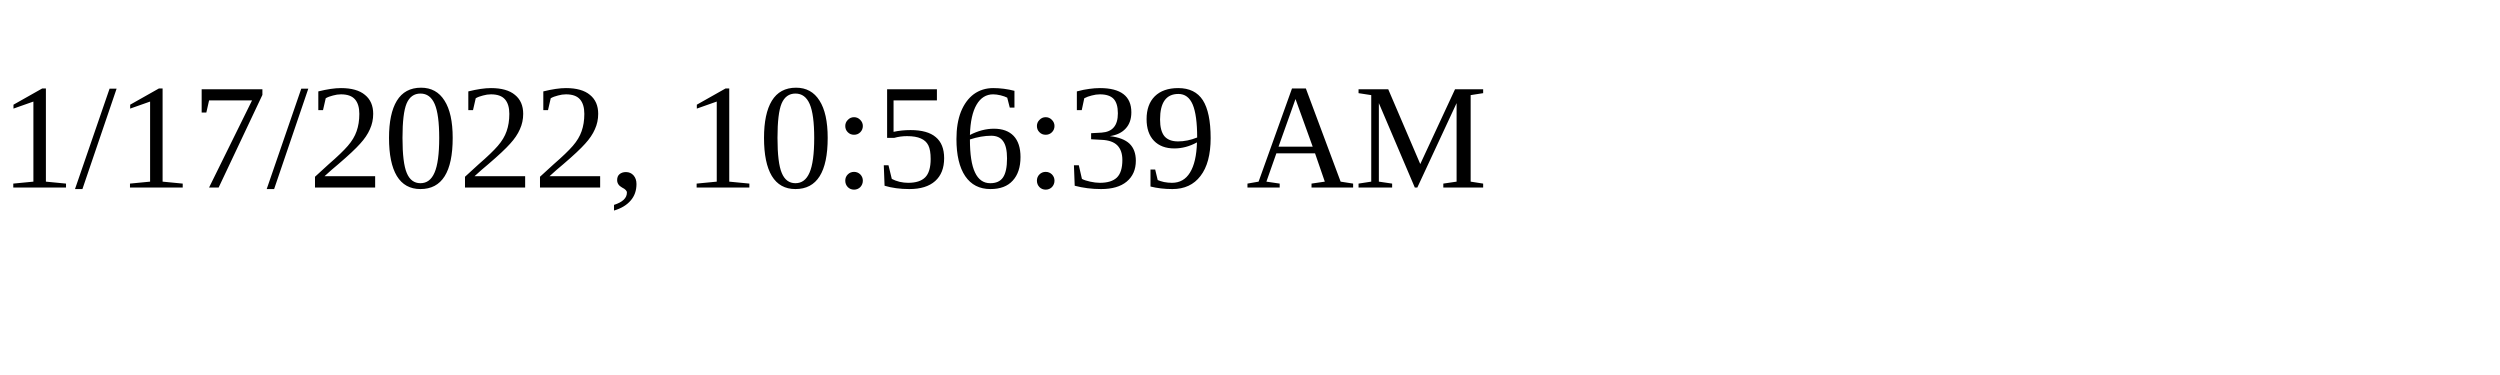
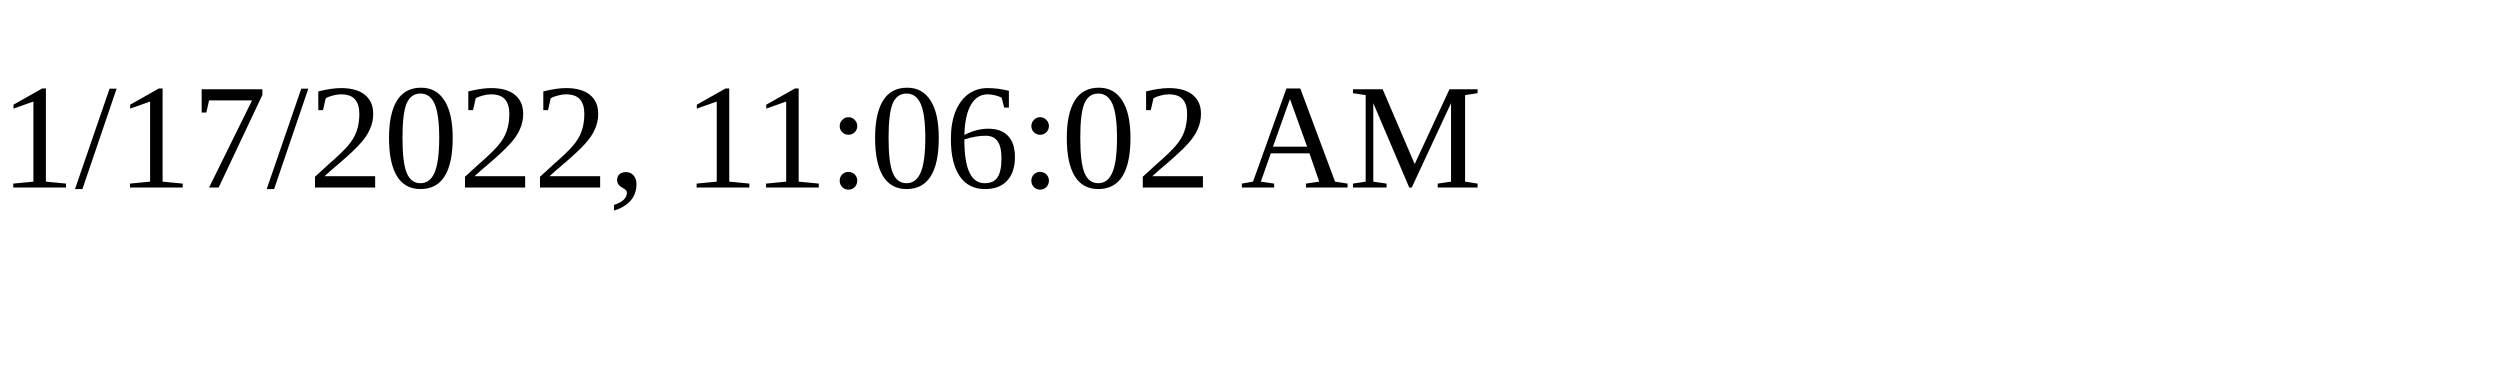
<svg xmlns="http://www.w3.org/2000/svg" height="30" width="200">
-   <text x="0" y="15">1/17/2022, 10:56:39 AM</text>
+   <text x="0" y="15">1/17/2022, 11:06:02 AM</text>
</svg>
